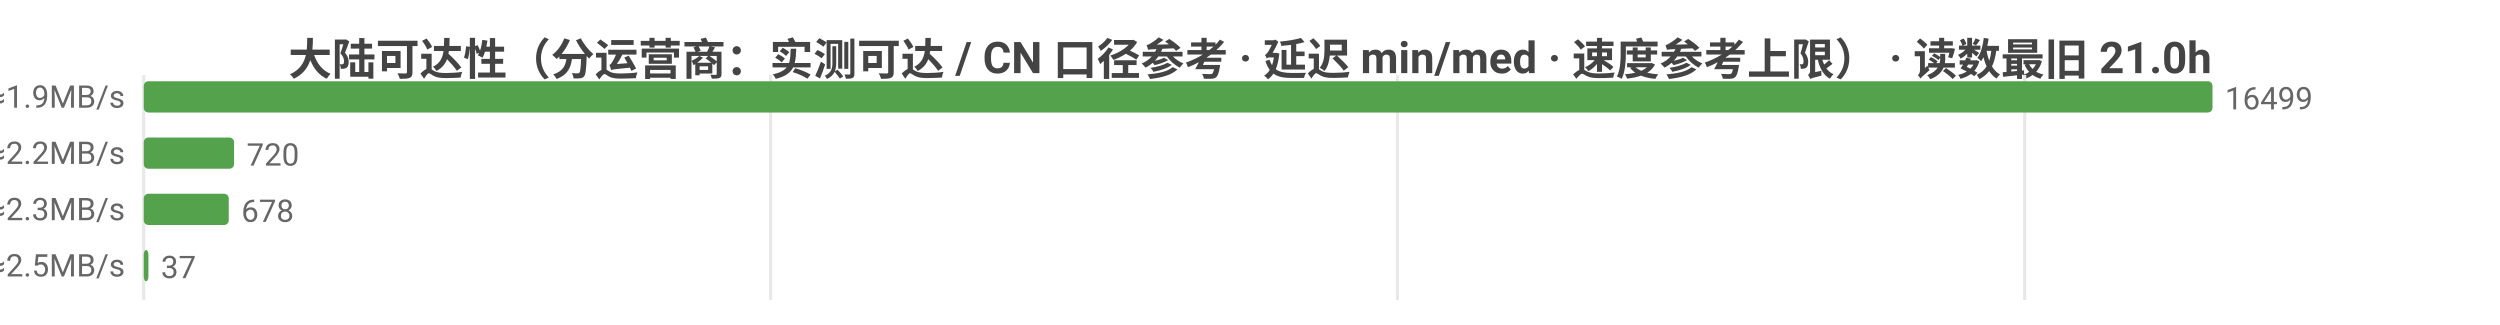
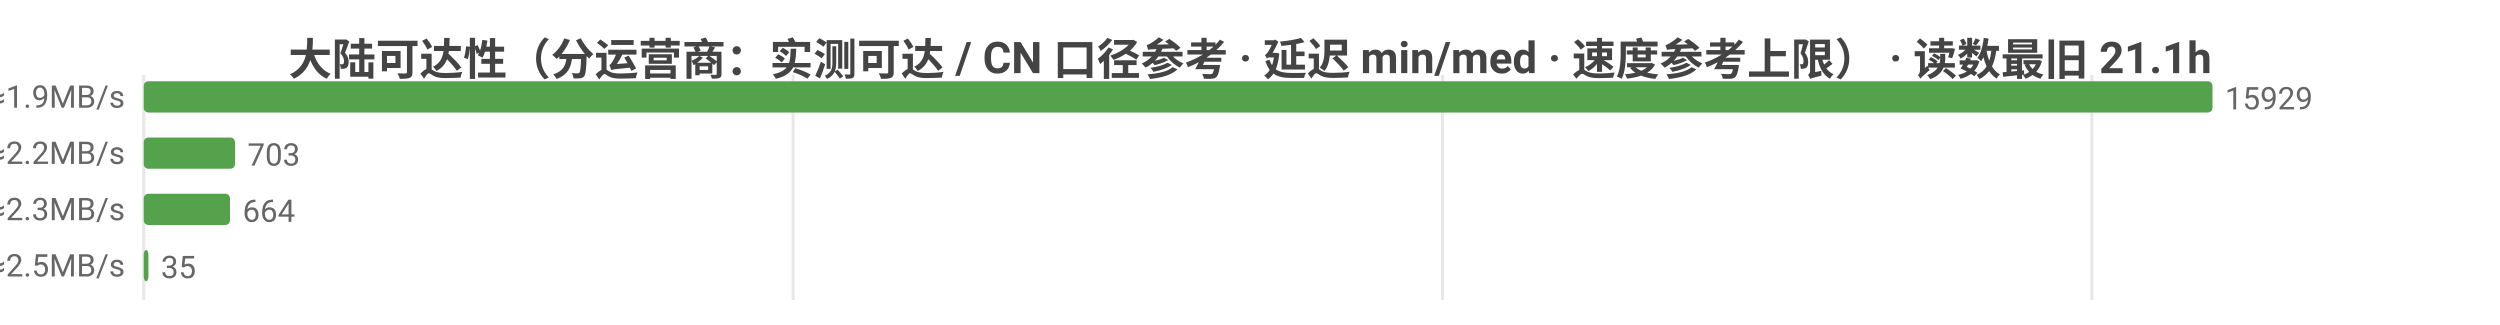
<svg xmlns="http://www.w3.org/2000/svg" width="800" height="104" viewBox="0 0 800 104">
  <rect width="800" height="104" fill="#ffffff" />
  <style>text{font-family:system-ui,-apple-system,'Segoe UI',Roboto,'PingFang SC','Microsoft YaHei','Noto Sans CJK SC',sans-serif}.g{stroke:#e8e8e8;stroke-width:1}.a{stroke:#999;stroke-width:1}.t{font-size:10px;fill:#666}.m{font-size:10px;text-anchor:middle;fill:#666}.e{font-size:10px;text-anchor:end;fill:#666}.l{font-size:11px;fill:#333}.tt{font-size:14px;font-weight:600;text-anchor:middle;fill:#444}.em{font-size:13px;text-anchor:middle;fill:#999}</style>
-   <text class="tt" x="400.0" y="24">大陆可达性（分运营商：实测可达 / CN 口径参考 · 延迟 min/med · 速度参考上限） · 读数最旧 21.0h</text>
+   <text class="tt" x="400.0" y="24">大陆可达性（分运营商：实测可达 / CN 口径参考 · 延迟 min/med · 速度参考上限） · 读数最旧 21.1h</text>
  <line class="g" x1="46" y1="24" x2="46" y2="96" />
-   <line class="g" x1="246.6" y1="24" x2="246.6" y2="96" />
-   <line class="g" x1="447.2" y1="24" x2="447.2" y2="96" />
-   <line class="g" x1="647.9" y1="24" x2="647.9" y2="96" />
-   <text class="e" x="40" y="35">中国电信  实测可达 16499/16541 · CN口径 17669  min13/med254ms  ≈1.9MB/s</text>
+   <line class="g" x1="253.8" y1="24" x2="253.8" y2="96" />
+   <line class="g" x1="461.6" y1="24" x2="461.6" y2="96" />
+   <line class="g" x1="669.4" y1="24" x2="669.4" y2="96" />
+   <text class="e" x="40" y="35">中国电信  实测可达 15929/15940 · CN口径 17287  min13/med254ms  ≈1.9MB/s</text>
  <rect x="46" y="26" width="662" height="10" fill="#54a24b" rx="1.5" />
-   <text class="t" x="712" y="35">16499</text>
-   <text class="e" x="40" y="53">中国联通  实测可达 720/720 · CN口径 17669  min32/med214ms  ≈2.2MB/s</text>
-   <rect x="46" y="44" width="28.9" height="10" fill="#54a24b" rx="1.5" />
-   <text class="t" x="78.9" y="53">720</text>
-   <text class="e" x="40" y="71">中国移动  实测可达 678/678 · CN口径 17669  min43/med213ms  ≈2.3MB/s</text>
-   <rect x="46" y="62" width="27.2" height="10" fill="#54a24b" rx="1.5" />
-   <text class="t" x="77.2" y="71">678</text>
-   <text class="e" x="40" y="89">中国多线  实测可达 37/37 · CN口径 17669  min40/med193ms  ≈2.5MB/s</text>
+   <text class="t" x="712" y="35">15929</text>
+   <text class="e" x="40" y="53">中国联通  实测可达 703/703 · CN口径 17287  min32/med214ms  ≈2.2MB/s</text>
+   <rect x="46" y="44" width="29.2" height="10" fill="#54a24b" rx="1.5" />
+   <text class="t" x="79.2" y="53">703</text>
+   <text class="e" x="40" y="71">中国移动  实测可达 664/664 · CN口径 17287  min43/med213ms  ≈2.3MB/s</text>
+   <rect x="46" y="62" width="27.6" height="10" fill="#54a24b" rx="1.5" />
+   <text class="t" x="77.6" y="71">664</text>
+   <text class="e" x="40" y="89">中国多线  实测可达 35/35 · CN口径 17287  min40/med193ms  ≈2.5MB/s</text>
  <rect x="46" y="80" width="1.5" height="10" fill="#54a24b" rx="1.5" />
-   <text class="t" x="51.5" y="89">37</text>
+   <text class="t" x="51.5" y="89">35</text>
</svg>
